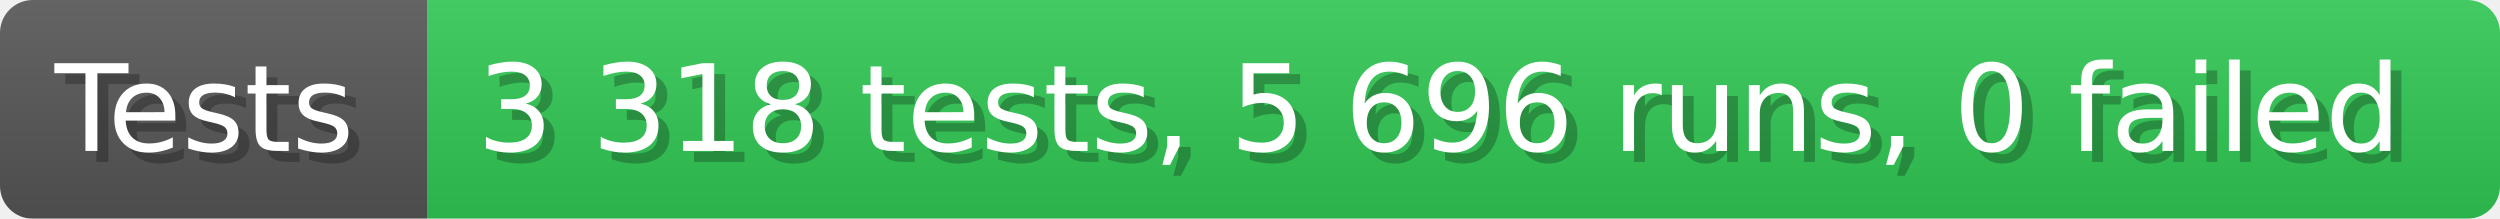
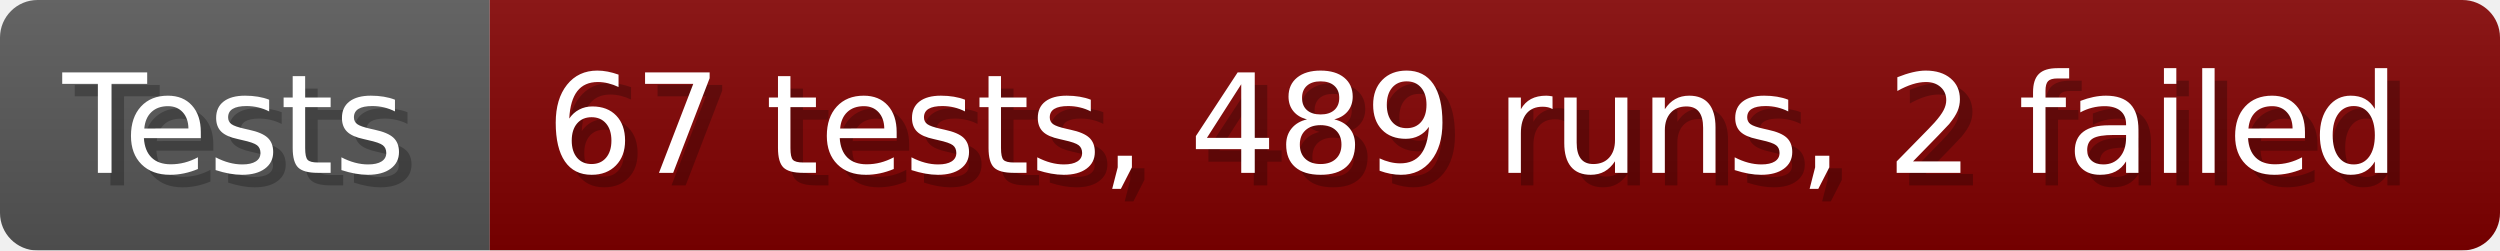
- <svg xmlns="http://www.w3.org/2000/svg" width="228.6" height="20" viewBox="0 0 2286 200" role="img" aria-label="Tests: 3 318 tests, 5 696 runs, 0 failed">
+ <svg xmlns="http://www.w3.org/2000/svg" width="199.6" height="20" viewBox="0 0 1996 200" role="img" aria-label="Tests: 67 tests, 489 runs, 2 failed">
  <linearGradient id="a" x2="0" y2="100%">
    <stop offset="0" stop-opacity=".1" stop-color="#EEE" />
    <stop offset="1" stop-opacity=".1" />
  </linearGradient>
  <mask id="m">
-     <rect width="2286" height="200" rx="30" fill="#FFF" />
+     <rect width="1996" height="200" rx="30" fill="#FFF" />
  </mask>
  <g mask="url(#m)">
    <rect width="391" height="200" fill="#555" />
-     <rect width="1895" height="200" fill="#31c653" x="391" />
-     <rect width="2286" height="200" fill="url(#a)" />
+     <rect width="1605" height="200" fill="#800000" x="391" />
+     <rect width="1996" height="200" fill="url(#a)" />
  </g>
  <g aria-hidden="true" fill="#fff" text-anchor="start" font-family="Verdana,DejaVu Sans,sans-serif" font-size="110">
    <text x="60" y="148" textLength="291" fill="#000" opacity="0.25">Tests</text>
    <text x="50" y="138" textLength="291">Tests</text>
-     <text x="446" y="148" textLength="1795" fill="#000" opacity="0.25">3 318 tests, 5 696 runs, 0 failed</text>
-     <text x="436" y="138" textLength="1795">3 318 tests, 5 696 runs, 0 failed</text>
+     <text x="446" y="148" textLength="1505" fill="#000" opacity="0.25">67 tests, 489 runs, 2 failed</text>
+     <text x="436" y="138" textLength="1505">67 tests, 489 runs, 2 failed</text>
  </g>
</svg>
